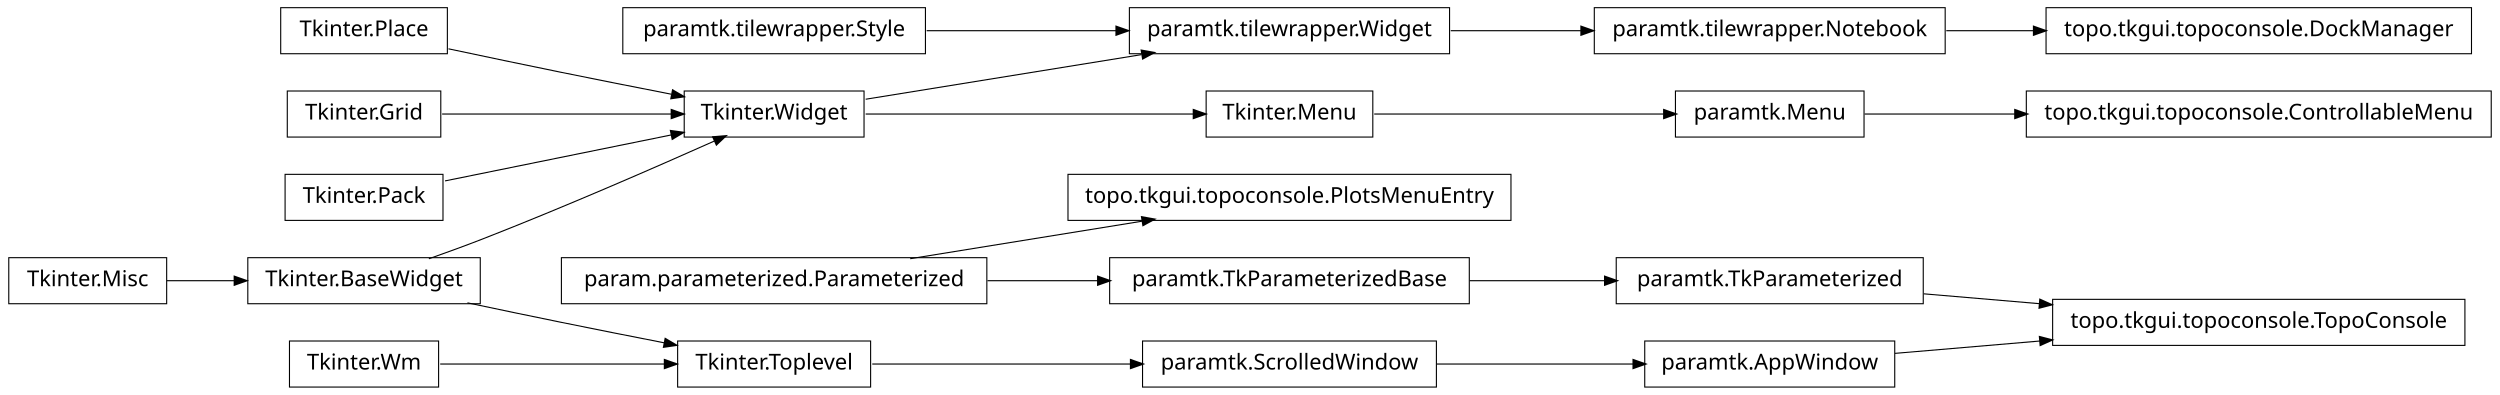
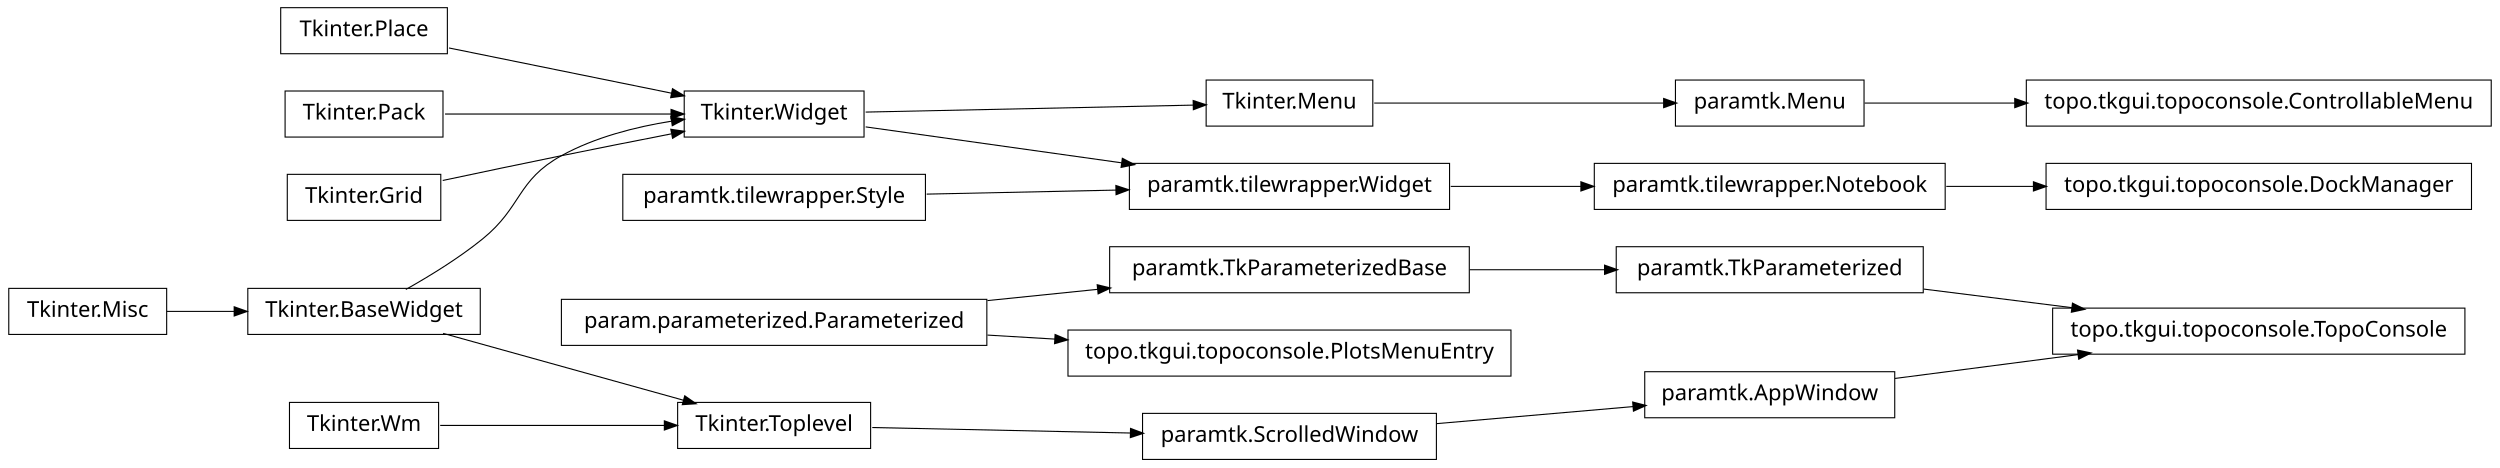
- <svg xmlns="http://www.w3.org/2000/svg" width="1140pt" height="180pt" viewBox="0.00 0.00 1140.00 180.00">
-   <g id="graph1" class="graph" transform="scale(1 1) rotate(0) translate(4 176)">
-     <polygon fill="white" stroke="white" points="-4,5 -4,-176 1137,-176 1137,5 -4,5" />
+ <svg xmlns="http://www.w3.org/2000/svg" width="1140pt" height="213pt" viewBox="0.00 0.00 1140.00 213.00">
+   <g id="graph1" class="graph" transform="scale(1 1) rotate(0) translate(4 209)">
+     <polygon fill="white" stroke="white" points="-4,5 -4,-209 1137,-209 1137,5 -4,5" />
    <g id="node1" class="node">
-       <polygon fill="none" stroke="black" stroke-width="0.5" points="200,-172.5 124,-172.5 124,-151.5 200,-151.5 200,-172.5" />
-       <text text-anchor="middle" x="162" y="-159.5" font-family="Vera" font-size="10.00">Tkinter.Place</text>
+       <polygon fill="none" stroke="black" stroke-width="0.5" points="200,-205.5 124,-205.5 124,-184.5 200,-184.5 200,-205.5" />
+       <text text-anchor="middle" x="162" y="-192.5" font-family="Vera" font-size="10.00">Tkinter.Place</text>
    </g>
-     <g id="node9" class="node">
-       <polygon fill="none" stroke="black" stroke-width="0.5" points="390,-134.5 308,-134.5 308,-113.5 390,-113.5 390,-134.5" />
-       <text text-anchor="middle" x="349" y="-121.5" font-family="Vera" font-size="10.00">Tkinter.Widget</text>
+     <g id="node10" class="node">
+       <polygon fill="none" stroke="black" stroke-width="0.5" points="390,-167.5 308,-167.5 308,-146.5 390,-146.5 390,-167.5" />
+       <text text-anchor="middle" x="349" y="-154.5" font-family="Vera" font-size="10.00">Tkinter.Widget</text>
+     </g>
+     <g id="edge12" class="edge">
+       <path fill="none" stroke="black" stroke-width="0.5" d="M200.747,-187.126C230.297,-181.122 271.113,-172.827 302.438,-166.462" />
+       <polygon fill="black" stroke="black" points="302.829,-168.168 307.381,-165.457 302.132,-164.738 302.829,-168.168" />
+     </g>
+     <g id="node2" class="node">
+       <polygon fill="none" stroke="black" stroke-width="0.5" points="873,-96.5 733,-96.5 733,-75.5 873,-75.5 873,-96.5" />
+       <text text-anchor="middle" x="803" y="-83.5" font-family="Vera" font-size="10.00">paramtk.TkParameterized</text>
+     </g>
+     <g id="node34" class="node">
+       <polygon fill="none" stroke="black" stroke-width="0.5" points="1120,-68.5 932,-68.5 932,-47.5 1120,-47.5 1120,-68.5" />
+       <text text-anchor="middle" x="1026" y="-55.5" font-family="Vera" font-size="10.00">topo.tkgui.topoconsole.TopoConsole</text>
+     </g>
+     <g id="edge32" class="edge">
+       <path fill="none" stroke="black" stroke-width="0.5" d="M873.253,-77.179C894.736,-74.482 918.597,-71.486 940.952,-68.679" />
+       <polygon fill="black" stroke="black" points="941.254,-70.405 945.997,-68.045 940.818,-66.932 941.254,-70.405" />
+     </g>
+     <g id="node3" class="node">
+       <polygon fill="none" stroke="black" stroke-width="0.5" points="666,-96.5 502,-96.5 502,-75.5 666,-75.5 666,-96.5" />
+       <text text-anchor="middle" x="584" y="-83.5" font-family="Vera" font-size="10.00">paramtk.TkParameterizedBase</text>
+     </g>
+     <g id="edge2" class="edge">
+       <path fill="none" stroke="black" stroke-width="0.5" d="M666.171,-86C686.423,-86 708.007,-86 727.904,-86" />
+       <polygon fill="black" stroke="black" points="727.925,-87.75 732.925,-86 727.925,-84.25 727.925,-87.75" />
+     </g>
+     <g id="node5" class="node">
+       <polygon fill="none" stroke="black" stroke-width="0.5" points="1132,-172.5 920,-172.5 920,-151.5 1132,-151.5 1132,-172.5" />
+       <text text-anchor="middle" x="1026" y="-159.5" font-family="Vera" font-size="10.00">topo.tkgui.topoconsole.ControllableMenu</text>
+     </g>
+     <g id="node6" class="node">
+       <polygon fill="none" stroke="black" stroke-width="0.5" points="846,-172.5 760,-172.5 760,-151.5 846,-151.5 846,-172.5" />
+       <text text-anchor="middle" x="803" y="-159.5" font-family="Vera" font-size="10.00">paramtk.Menu</text>
+     </g>
+     <g id="edge4" class="edge">
+       <path fill="none" stroke="black" stroke-width="0.5" d="M846.261,-162C866.009,-162 890.396,-162 914.767,-162" />
+       <polygon fill="black" stroke="black" points="914.965,-163.75 919.965,-162 914.965,-160.25 914.965,-163.75" />
+     </g>
+     <g id="node8" class="node">
+       <polygon fill="none" stroke="black" stroke-width="0.5" points="622,-172.5 546,-172.5 546,-151.5 622,-151.5 622,-172.5" />
+       <text text-anchor="middle" x="584" y="-159.5" font-family="Vera" font-size="10.00">Tkinter.Menu</text>
+     </g>
+     <g id="edge6" class="edge">
+       <path fill="none" stroke="black" stroke-width="0.5" d="M622.649,-162C659.432,-162 714.908,-162 754.613,-162" />
+       <polygon fill="black" stroke="black" points="754.862,-163.75 759.862,-162 754.862,-160.25 754.862,-163.75" />
+     </g>
+     <g id="edge26" class="edge">
+       <path fill="none" stroke="black" stroke-width="0.5" d="M390.743,-157.888C432.821,-158.783 497.495,-160.159 540.269,-161.07" />
+       <polygon fill="black" stroke="black" points="540.337,-162.821 545.373,-161.178 540.412,-159.322 540.337,-162.821" />
+     </g>
+     <g id="node29" class="node">
+       <polygon fill="none" stroke="black" stroke-width="0.5" points="657,-134.5 511,-134.5 511,-113.5 657,-113.5 657,-134.5" />
+       <text text-anchor="middle" x="584" y="-121.5" font-family="Vera" font-size="10.00">paramtk.tilewrapper.Widget</text>
+     </g>
+     <g id="edge36" class="edge">
+       <path fill="none" stroke="black" stroke-width="0.5" d="M390.743,-151.138C423.056,-146.601 468.697,-140.192 507.51,-134.741" />
+       <polygon fill="black" stroke="black" points="507.987,-136.441 512.695,-134.013 507.5,-132.975 507.987,-136.441" />
+     </g>
+     <g id="node11" class="node">
+       <polygon fill="none" stroke="black" stroke-width="0.5" points="215,-77.5 109,-77.5 109,-56.5 215,-56.5 215,-77.5" />
+       <text text-anchor="middle" x="162" y="-64.5" font-family="Vera" font-size="10.00">Tkinter.BaseWidget</text>
+     </g>
+     <g id="edge8" class="edge">
+       <path fill="none" stroke="black" stroke-width="0.5" d="M181.055,-77.006C191.78,-83.031 205.154,-91.221 216,-100 234.083,-114.637 231.616,-126.787 252,-138 267.261,-146.395 285.669,-151.12 302.329,-153.765" />
+       <polygon fill="black" stroke="black" points="302.236,-155.52 307.438,-154.521 302.748,-152.058 302.236,-155.52" />
+     </g>
+     <g id="node19" class="node">
+       <polygon fill="none" stroke="black" stroke-width="0.5" points="393,-25.5 305,-25.5 305,-4.5 393,-4.5 393,-25.5" />
+       <text text-anchor="middle" x="349" y="-12.5" font-family="Vera" font-size="10.00">Tkinter.Toplevel</text>
+     </g>
+     <g id="edge16" class="edge">
+       <path fill="none" stroke="black" stroke-width="0.5" d="M198.055,-56.974C229.387,-48.261 274.768,-35.642 307.582,-26.517" />
+       <polygon fill="black" stroke="black" points="308.388,-28.11 312.737,-25.084 307.451,-24.738 308.388,-28.11" />
+     </g>
+     <g id="node13" class="node">
+       <polygon fill="none" stroke="black" stroke-width="0.5" points="198,-167.5 126,-167.5 126,-146.5 198,-146.5 198,-167.5" />
+       <text text-anchor="middle" x="162" y="-154.5" font-family="Vera" font-size="10.00">Tkinter.Pack</text>
    </g>
    <g id="edge10" class="edge">
-       <path fill="none" stroke="black" stroke-width="0.5" d="M200.515,-153.74C216.441,-150.358 235.099,-146.439 252,-143 268.316,-139.68 286.199,-136.147 302.117,-133.04" />
-       <polygon fill="black" stroke="black" points="302.862,-134.677 307.435,-132.003 302.193,-131.242 302.862,-134.677" />
+       <path fill="none" stroke="black" stroke-width="0.5" d="M198.945,-157C228.549,-157 270.267,-157 302.204,-157" />
+       <polygon fill="black" stroke="black" points="302.243,-158.75 307.243,-157 302.243,-155.25 302.243,-158.75" />
    </g>
-     <g id="node2" class="node">
-       <polygon fill="none" stroke="black" stroke-width="0.5" points="197,-134.5 127,-134.5 127,-113.5 197,-113.5 197,-134.5" />
-       <text text-anchor="middle" x="162" y="-121.5" font-family="Vera" font-size="10.00">Tkinter.Grid</text>
-     </g>
-     <g id="edge12" class="edge">
-       <path fill="none" stroke="black" stroke-width="0.5" d="M197.613,-124C227.287,-124 269.785,-124 302.203,-124" />
-       <polygon fill="black" stroke="black" points="302.316,-125.75 307.316,-124 302.316,-122.25 302.316,-125.75" />
-     </g>
-     <g id="node3" class="node">
-       <polygon fill="none" stroke="black" stroke-width="0.5" points="215,-58.5 109,-58.5 109,-37.5 215,-37.5 215,-58.5" />
-       <text text-anchor="middle" x="162" y="-45.5" font-family="Vera" font-size="10.00">Tkinter.BaseWidget</text>
-     </g>
-     <g id="edge6" class="edge">
-       <path fill="none" stroke="black" stroke-width="0.5" d="M191.558,-58.001C199.532,-60.807 208.129,-63.932 216,-67 253.019,-81.427 295.06,-99.783 321.789,-111.708" />
-       <polygon fill="black" stroke="black" points="321.318,-113.414 326.597,-113.857 322.747,-110.219 321.318,-113.414" />
-     </g>
-     <g id="node15" class="node">
-       <polygon fill="none" stroke="black" stroke-width="0.5" points="393,-20.5 305,-20.5 305,0.5 393,0.5 393,-20.5" />
-       <text text-anchor="middle" x="349" y="-7.5" font-family="Vera" font-size="10.00">Tkinter.Toplevel</text>
+     <g id="node16" class="node">
+       <polygon fill="none" stroke="black" stroke-width="0.5" points="197,-129.5 127,-129.5 127,-108.5 197,-108.5 197,-129.5" />
+       <text text-anchor="middle" x="162" y="-116.5" font-family="Vera" font-size="10.00">Tkinter.Grid</text>
    </g>
    <g id="edge14" class="edge">
-       <path fill="none" stroke="black" stroke-width="0.5" d="M209.15,-37.911C222.951,-34.994 238.073,-31.834 252,-29 267.259,-25.895 283.888,-22.604 298.998,-19.649" />
-       <polygon fill="black" stroke="black" points="299.488,-21.337 304.06,-18.66 298.818,-17.901 299.488,-21.337" />
+       <path fill="none" stroke="black" stroke-width="0.5" d="M197.887,-126.702C214.362,-130.205 234.16,-134.37 252,-138 268.316,-141.32 286.199,-144.853 302.117,-147.96" />
+       <polygon fill="black" stroke="black" points="302.193,-149.758 307.435,-148.997 302.862,-146.323 302.193,-149.758" />
    </g>
-     <g id="node4" class="node">
-       <polygon fill="none" stroke="black" stroke-width="0.5" points="72,-58.5 2.84217e-14,-58.5 0,-37.5 72,-37.5 72,-58.5" />
-       <text text-anchor="middle" x="36" y="-45.5" font-family="Vera" font-size="10.00">Tkinter.Misc</text>
+     <g id="node18" class="node">
+       <polygon fill="none" stroke="black" stroke-width="0.5" points="446,-72.5 252,-72.5 252,-51.5 446,-51.5 446,-72.5" />
+       <text text-anchor="middle" x="349" y="-59.5" font-family="Vera" font-size="10.00">param.parameterized.Parameterized</text>
    </g>
-     <g id="edge2" class="edge">
-       <path fill="none" stroke="black" stroke-width="0.5" d="M72.106,-48C81.731,-48 92.385,-48 102.895,-48" />
-       <polygon fill="black" stroke="black" points="103.038,-49.75 108.038,-48 103.038,-46.25 103.038,-49.75" />
+     <g id="edge42" class="edge">
+       <path fill="none" stroke="black" stroke-width="0.5" d="M446.28,-71.935C462.987,-73.641 480.256,-75.405 496.682,-77.082" />
+       <polygon fill="black" stroke="black" points="496.598,-78.833 501.75,-77.6 496.954,-75.351 496.598,-78.833" />
    </g>
-     <g id="node6" class="node">
-       <polygon fill="none" stroke="black" stroke-width="0.5" points="685,-96.5 483,-96.5 483,-75.5 685,-75.5 685,-96.5" />
-       <text text-anchor="middle" x="584" y="-83.5" font-family="Vera" font-size="10.00">topo.tkgui.topoconsole.PlotsMenuEntry</text>
+     <g id="node41" class="node">
+       <polygon fill="none" stroke="black" stroke-width="0.5" points="685,-58.5 483,-58.5 483,-37.5 685,-37.5 685,-58.5" />
+       <text text-anchor="middle" x="584" y="-45.5" font-family="Vera" font-size="10.00">topo.tkgui.topoconsole.PlotsMenuEntry</text>
    </g>
-     <g id="node7" class="node">
-       <polygon fill="none" stroke="black" stroke-width="0.5" points="446,-58.5 252,-58.5 252,-37.5 446,-37.5 446,-58.5" />
-       <text text-anchor="middle" x="349" y="-45.5" font-family="Vera" font-size="10.00">param.parameterized.Parameterized</text>
+     <g id="edge40" class="edge">
+       <path fill="none" stroke="black" stroke-width="0.5" d="M446.28,-56.205C456.48,-55.597 466.89,-54.977 477.189,-54.363" />
+       <polygon fill="black" stroke="black" points="477.348,-56.107 482.235,-54.063 477.14,-52.613 477.348,-56.107" />
    </g>
-     <g id="edge4" class="edge">
-       <path fill="none" stroke="black" stroke-width="0.5" d="M411.051,-58.034C443.579,-63.294 483.462,-69.743 516.729,-75.122" />
-       <polygon fill="black" stroke="black" points="516.794,-76.905 522.009,-75.976 517.353,-73.45 516.794,-76.905" />
-     </g>
-     <g id="node20" class="node">
-       <polygon fill="none" stroke="black" stroke-width="0.5" points="666,-58.5 502,-58.5 502,-37.5 666,-37.5 666,-58.5" />
-       <text text-anchor="middle" x="584" y="-45.5" font-family="Vera" font-size="10.00">paramtk.TkParameterizedBase</text>
-     </g>
-     <g id="edge28" class="edge">
-       <path fill="none" stroke="black" stroke-width="0.5" d="M446.28,-48C462.987,-48 480.256,-48 496.682,-48" />
-       <polygon fill="black" stroke="black" points="496.75,-49.75 501.75,-48 496.75,-46.25 496.75,-49.75" />
-     </g>
-     <g id="node28" class="node">
-       <polygon fill="none" stroke="black" stroke-width="0.5" points="657,-172.5 511,-172.5 511,-151.5 657,-151.5 657,-172.5" />
-       <text text-anchor="middle" x="584" y="-159.5" font-family="Vera" font-size="10.00">paramtk.tilewrapper.Widget</text>
-     </g>
-     <g id="edge34" class="edge">
-       <path fill="none" stroke="black" stroke-width="0.5" d="M390.743,-130.75C425.581,-136.383 475.909,-144.521 516.472,-151.081" />
-       <polygon fill="black" stroke="black" points="516.659,-152.884 521.875,-151.954 517.218,-149.428 516.659,-152.884" />
-     </g>
-     <g id="node34" class="node">
-       <polygon fill="none" stroke="black" stroke-width="0.5" points="622,-134.5 546,-134.5 546,-113.5 622,-113.5 622,-134.5" />
-       <text text-anchor="middle" x="584" y="-121.5" font-family="Vera" font-size="10.00">Tkinter.Menu</text>
-     </g>
-     <g id="edge30" class="edge">
-       <path fill="none" stroke="black" stroke-width="0.5" d="M390.743,-124C432.821,-124 497.495,-124 540.269,-124" />
-       <polygon fill="black" stroke="black" points="540.373,-125.75 545.373,-124 540.373,-122.25 540.373,-125.75" />
-     </g>
-     <g id="node11" class="node">
-       <polygon fill="none" stroke="black" stroke-width="0.5" points="198,-96.5 126,-96.5 126,-75.5 198,-75.5 198,-96.5" />
-       <text text-anchor="middle" x="162" y="-83.5" font-family="Vera" font-size="10.00">Tkinter.Pack</text>
-     </g>
-     <g id="edge8" class="edge">
-       <path fill="none" stroke="black" stroke-width="0.5" d="M198.945,-93.508C228.549,-99.523 270.267,-108.001 302.204,-114.491" />
-       <polygon fill="black" stroke="black" points="301.994,-116.234 307.243,-115.515 302.691,-112.804 301.994,-116.234" />
-     </g>
-     <g id="node22" class="node">
+     <g id="node23" class="node">
      <polygon fill="none" stroke="black" stroke-width="0.5" points="651,-20.5 517,-20.5 517,0.5 651,0.5 651,-20.5" />
      <text text-anchor="middle" x="584" y="-7.5" font-family="Vera" font-size="10.00">paramtk.ScrolledWindow</text>
    </g>
    <g id="edge20" class="edge">
-       <path fill="none" stroke="black" stroke-width="0.5" d="M393.755,-10C427.019,-10 473.106,-10 511.588,-10" />
-       <polygon fill="black" stroke="black" points="511.724,-11.75 516.724,-10 511.724,-8.25 511.724,-11.75" />
+       <path fill="none" stroke="black" stroke-width="0.5" d="M393.755,-14.048C427.019,-13.34 473.106,-12.359 511.588,-11.541" />
+       <polygon fill="black" stroke="black" points="511.762,-13.287 516.724,-11.431 511.687,-9.788 511.762,-13.287" />
    </g>
-     <g id="node17" class="node">
-       <polygon fill="none" stroke="black" stroke-width="0.5" points="196,-20.5 128,-20.5 128,0.5 196,0.5 196,-20.5" />
-       <text text-anchor="middle" x="162" y="-7.5" font-family="Vera" font-size="10.00">Tkinter.Wm</text>
-     </g>
-     <g id="edge16" class="edge">
-       <path fill="none" stroke="black" stroke-width="0.5" d="M196.735,-10C225.509,-10 266.771,-10 299.085,-10" />
-       <polygon fill="black" stroke="black" points="299.191,-11.75 304.191,-10 299.191,-8.25 299.191,-11.75" />
-     </g>
-     <g id="node19" class="node">
-       <polygon fill="none" stroke="black" stroke-width="0.5" points="873,-58.5 733,-58.5 733,-37.5 873,-37.5 873,-58.5" />
-       <text text-anchor="middle" x="803" y="-45.5" font-family="Vera" font-size="10.00">paramtk.TkParameterized</text>
-     </g>
-     <g id="node41" class="node">
-       <polygon fill="none" stroke="black" stroke-width="0.5" points="1120,-39.5 932,-39.5 932,-18.5 1120,-18.5 1120,-39.5" />
-       <text text-anchor="middle" x="1026" y="-26.5" font-family="Vera" font-size="10.00">topo.tkgui.topoconsole.TopoConsole</text>
-     </g>
-     <g id="edge42" class="edge">
-       <path fill="none" stroke="black" stroke-width="0.5" d="M873.253,-42.014C890.057,-40.583 908.316,-39.027 926.172,-37.506" />
-       <polygon fill="black" stroke="black" points="926.362,-39.246 931.196,-37.078 926.065,-35.758 926.362,-39.246" />
+     <g id="node21" class="node">
+       <polygon fill="none" stroke="black" stroke-width="0.5" points="196,-25.5 128,-25.5 128,-4.5 196,-4.5 196,-25.5" />
+       <text text-anchor="middle" x="162" y="-12.5" font-family="Vera" font-size="10.00">Tkinter.Wm</text>
    </g>
    <g id="edge18" class="edge">
-       <path fill="none" stroke="black" stroke-width="0.5" d="M666.171,-48C686.423,-48 708.007,-48 727.904,-48" />
-       <polygon fill="black" stroke="black" points="727.925,-49.75 732.925,-48 727.925,-46.25 727.925,-49.75" />
+       <path fill="none" stroke="black" stroke-width="0.5" d="M196.735,-15C225.509,-15 266.771,-15 299.085,-15" />
+       <polygon fill="black" stroke="black" points="299.191,-16.75 304.191,-15 299.191,-13.25 299.191,-16.75" />
    </g>
-     <g id="node30" class="node">
-       <polygon fill="none" stroke="black" stroke-width="0.5" points="860,-20.5 746,-20.5 746,0.5 860,0.5 860,-20.5" />
-       <text text-anchor="middle" x="803" y="-7.5" font-family="Vera" font-size="10.00">paramtk.AppWindow</text>
+     <g id="node26" class="node">
+       <polygon fill="none" stroke="black" stroke-width="0.5" points="860,-39.5 746,-39.5 746,-18.5 860,-18.5 860,-39.5" />
+       <text text-anchor="middle" x="803" y="-26.5" font-family="Vera" font-size="10.00">paramtk.AppWindow</text>
    </g>
-     <g id="edge26" class="edge">
-       <path fill="none" stroke="black" stroke-width="0.5" d="M651.196,-10C679.722,-10 712.775,-10 740.742,-10" />
-       <polygon fill="black" stroke="black" points="740.902,-11.75 745.902,-10 740.902,-8.25 740.902,-11.75" />
-     </g>
-     <g id="node24" class="node">
-       <polygon fill="none" stroke="black" stroke-width="0.5" points="1132,-134.5 920,-134.5 920,-113.5 1132,-113.5 1132,-134.5" />
-       <text text-anchor="middle" x="1026" y="-121.5" font-family="Vera" font-size="10.00">topo.tkgui.topoconsole.ControllableMenu</text>
+     <g id="edge22" class="edge">
+       <path fill="none" stroke="black" stroke-width="0.5" d="M651.196,-15.83C679.722,-18.305 712.775,-21.172 740.742,-23.599" />
+       <polygon fill="black" stroke="black" points="740.77,-25.358 745.902,-24.046 741.072,-21.871 740.77,-25.358" />
    </g>
    <g id="node25" class="node">
-       <polygon fill="none" stroke="black" stroke-width="0.5" points="846,-134.5 760,-134.5 760,-113.5 846,-113.5 846,-134.5" />
-       <text text-anchor="middle" x="803" y="-121.5" font-family="Vera" font-size="10.00">paramtk.Menu</text>
-     </g>
-     <g id="edge22" class="edge">
-       <path fill="none" stroke="black" stroke-width="0.5" d="M846.261,-124C866.009,-124 890.396,-124 914.767,-124" />
-       <polygon fill="black" stroke="black" points="914.965,-125.75 919.965,-124 914.965,-122.25 914.965,-125.75" />
-     </g>
-     <g id="node27" class="node">
-       <polygon fill="none" stroke="black" stroke-width="0.5" points="883,-172.5 723,-172.5 723,-151.5 883,-151.5 883,-172.5" />
-       <text text-anchor="middle" x="803" y="-159.5" font-family="Vera" font-size="10.00">paramtk.tilewrapper.Notebook</text>
-     </g>
-     <g id="node39" class="node">
-       <polygon fill="none" stroke="black" stroke-width="0.5" points="1123,-172.5 929,-172.5 929,-151.5 1123,-151.5 1123,-172.5" />
-       <text text-anchor="middle" x="1026" y="-159.5" font-family="Vera" font-size="10.00">topo.tkgui.topoconsole.DockManager</text>
+       <polygon fill="none" stroke="black" stroke-width="0.5" points="418,-129.5 280,-129.5 280,-108.5 418,-108.5 418,-129.5" />
+       <text text-anchor="middle" x="349" y="-116.5" font-family="Vera" font-size="10.00">paramtk.tilewrapper.Style</text>
    </g>
    <g id="edge38" class="edge">
-       <path fill="none" stroke="black" stroke-width="0.5" d="M883.508,-162C896.394,-162 909.88,-162 923.2,-162" />
-       <polygon fill="black" stroke="black" points="923.493,-163.75 928.493,-162 923.493,-160.25 923.493,-163.75" />
+       <path fill="none" stroke="black" stroke-width="0.5" d="M418.554,-120.48C445.693,-121.057 476.951,-121.722 504.939,-122.318" />
+       <polygon fill="black" stroke="black" points="505.089,-124.071 510.125,-122.428 505.163,-120.572 505.089,-124.071" />
+     </g>
+     <g id="edge30" class="edge">
+       <path fill="none" stroke="black" stroke-width="0.5" d="M860.138,-36.431C885.529,-39.733 915.899,-43.682 943.671,-47.294" />
+       <polygon fill="black" stroke="black" points="943.641,-49.054 948.825,-47.964 944.092,-45.584 943.641,-49.054" />
+     </g>
+     <g id="node28" class="node">
+       <polygon fill="none" stroke="black" stroke-width="0.5" points="883,-134.5 723,-134.5 723,-113.5 883,-113.5 883,-134.5" />
+       <text text-anchor="middle" x="803" y="-121.5" font-family="Vera" font-size="10.00">paramtk.tilewrapper.Notebook</text>
+     </g>
+     <g id="node37" class="node">
+       <polygon fill="none" stroke="black" stroke-width="0.5" points="1123,-134.5 929,-134.5 929,-113.5 1123,-113.5 1123,-134.5" />
+       <text text-anchor="middle" x="1026" y="-121.5" font-family="Vera" font-size="10.00">topo.tkgui.topoconsole.DockManager</text>
+     </g>
+     <g id="edge34" class="edge">
+       <path fill="none" stroke="black" stroke-width="0.5" d="M883.508,-124C896.394,-124 909.88,-124 923.2,-124" />
+       <polygon fill="black" stroke="black" points="923.493,-125.75 928.493,-124 923.493,-122.25 923.493,-125.75" />
    </g>
    <g id="edge24" class="edge">
-       <path fill="none" stroke="black" stroke-width="0.5" d="M657.533,-162C676.582,-162 697.265,-162 716.896,-162" />
-       <polygon fill="black" stroke="black" points="717.132,-163.75 722.132,-162 717.132,-160.25 717.132,-163.75" />
+       <path fill="none" stroke="black" stroke-width="0.5" d="M657.533,-124C676.582,-124 697.265,-124 716.896,-124" />
+       <polygon fill="black" stroke="black" points="717.132,-125.75 722.132,-124 717.132,-122.25 717.132,-125.75" />
    </g>
-     <g id="edge40" class="edge">
-       <path fill="none" stroke="black" stroke-width="0.5" d="M860.138,-14.868C880.294,-16.586 903.587,-18.57 926.228,-20.499" />
-       <polygon fill="black" stroke="black" points="926.222,-22.255 931.352,-20.936 926.519,-18.768 926.222,-22.255" />
+     <g id="node31" class="node">
+       <polygon fill="none" stroke="black" stroke-width="0.5" points="72,-77.5 2.84217e-14,-77.5 0,-56.5 72,-56.5 72,-77.5" />
+       <text text-anchor="middle" x="36" y="-64.5" font-family="Vera" font-size="10.00">Tkinter.Misc</text>
    </g>
-     <g id="node32" class="node">
-       <polygon fill="none" stroke="black" stroke-width="0.5" points="418,-172.5 280,-172.5 280,-151.5 418,-151.5 418,-172.5" />
-       <text text-anchor="middle" x="349" y="-159.5" font-family="Vera" font-size="10.00">paramtk.tilewrapper.Style</text>
-     </g>
-     <g id="edge36" class="edge">
-       <path fill="none" stroke="black" stroke-width="0.5" d="M418.554,-162C445.693,-162 476.951,-162 504.939,-162" />
-       <polygon fill="black" stroke="black" points="505.125,-163.75 510.125,-162 505.125,-160.25 505.125,-163.75" />
-     </g>
-     <g id="edge32" class="edge">
-       <path fill="none" stroke="black" stroke-width="0.5" d="M622.649,-124C659.432,-124 714.908,-124 754.613,-124" />
-       <polygon fill="black" stroke="black" points="754.862,-125.75 759.862,-124 754.862,-122.25 754.862,-125.75" />
+     <g id="edge28" class="edge">
+       <path fill="none" stroke="black" stroke-width="0.5" d="M72.106,-67C81.731,-67 92.385,-67 102.895,-67" />
+       <polygon fill="black" stroke="black" points="103.038,-68.75 108.038,-67 103.038,-65.25 103.038,-68.75" />
    </g>
  </g>
</svg>
